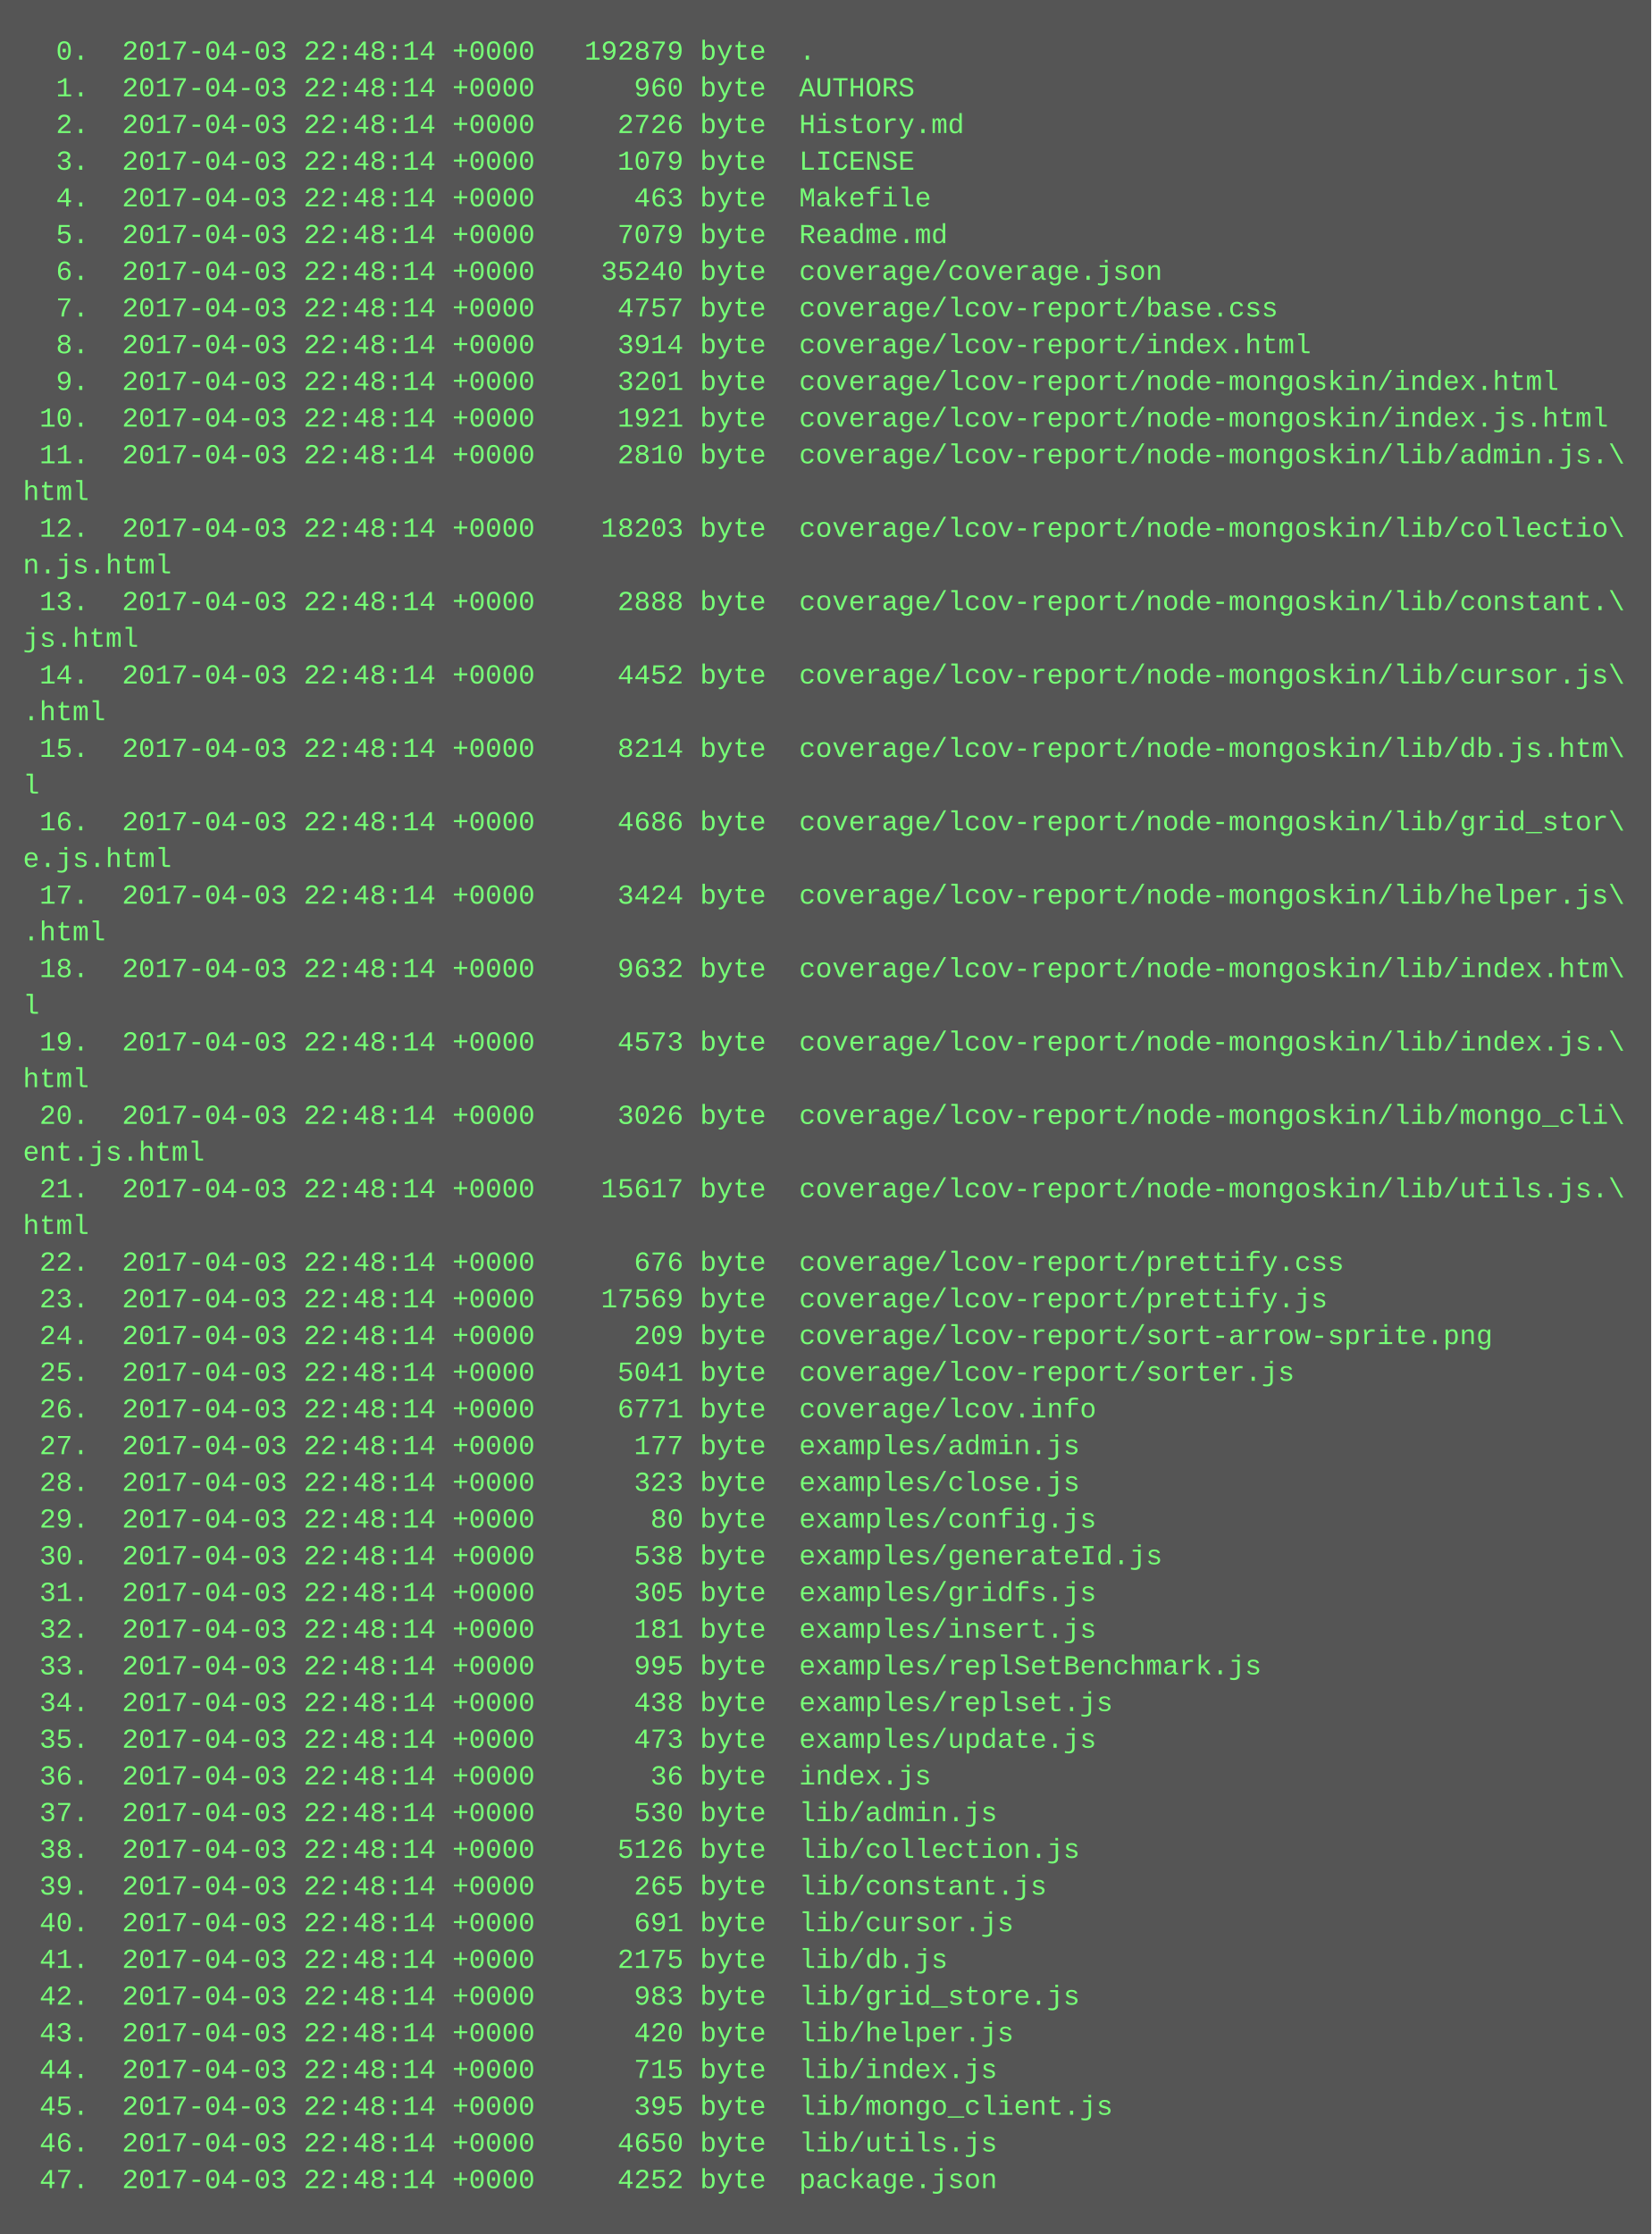
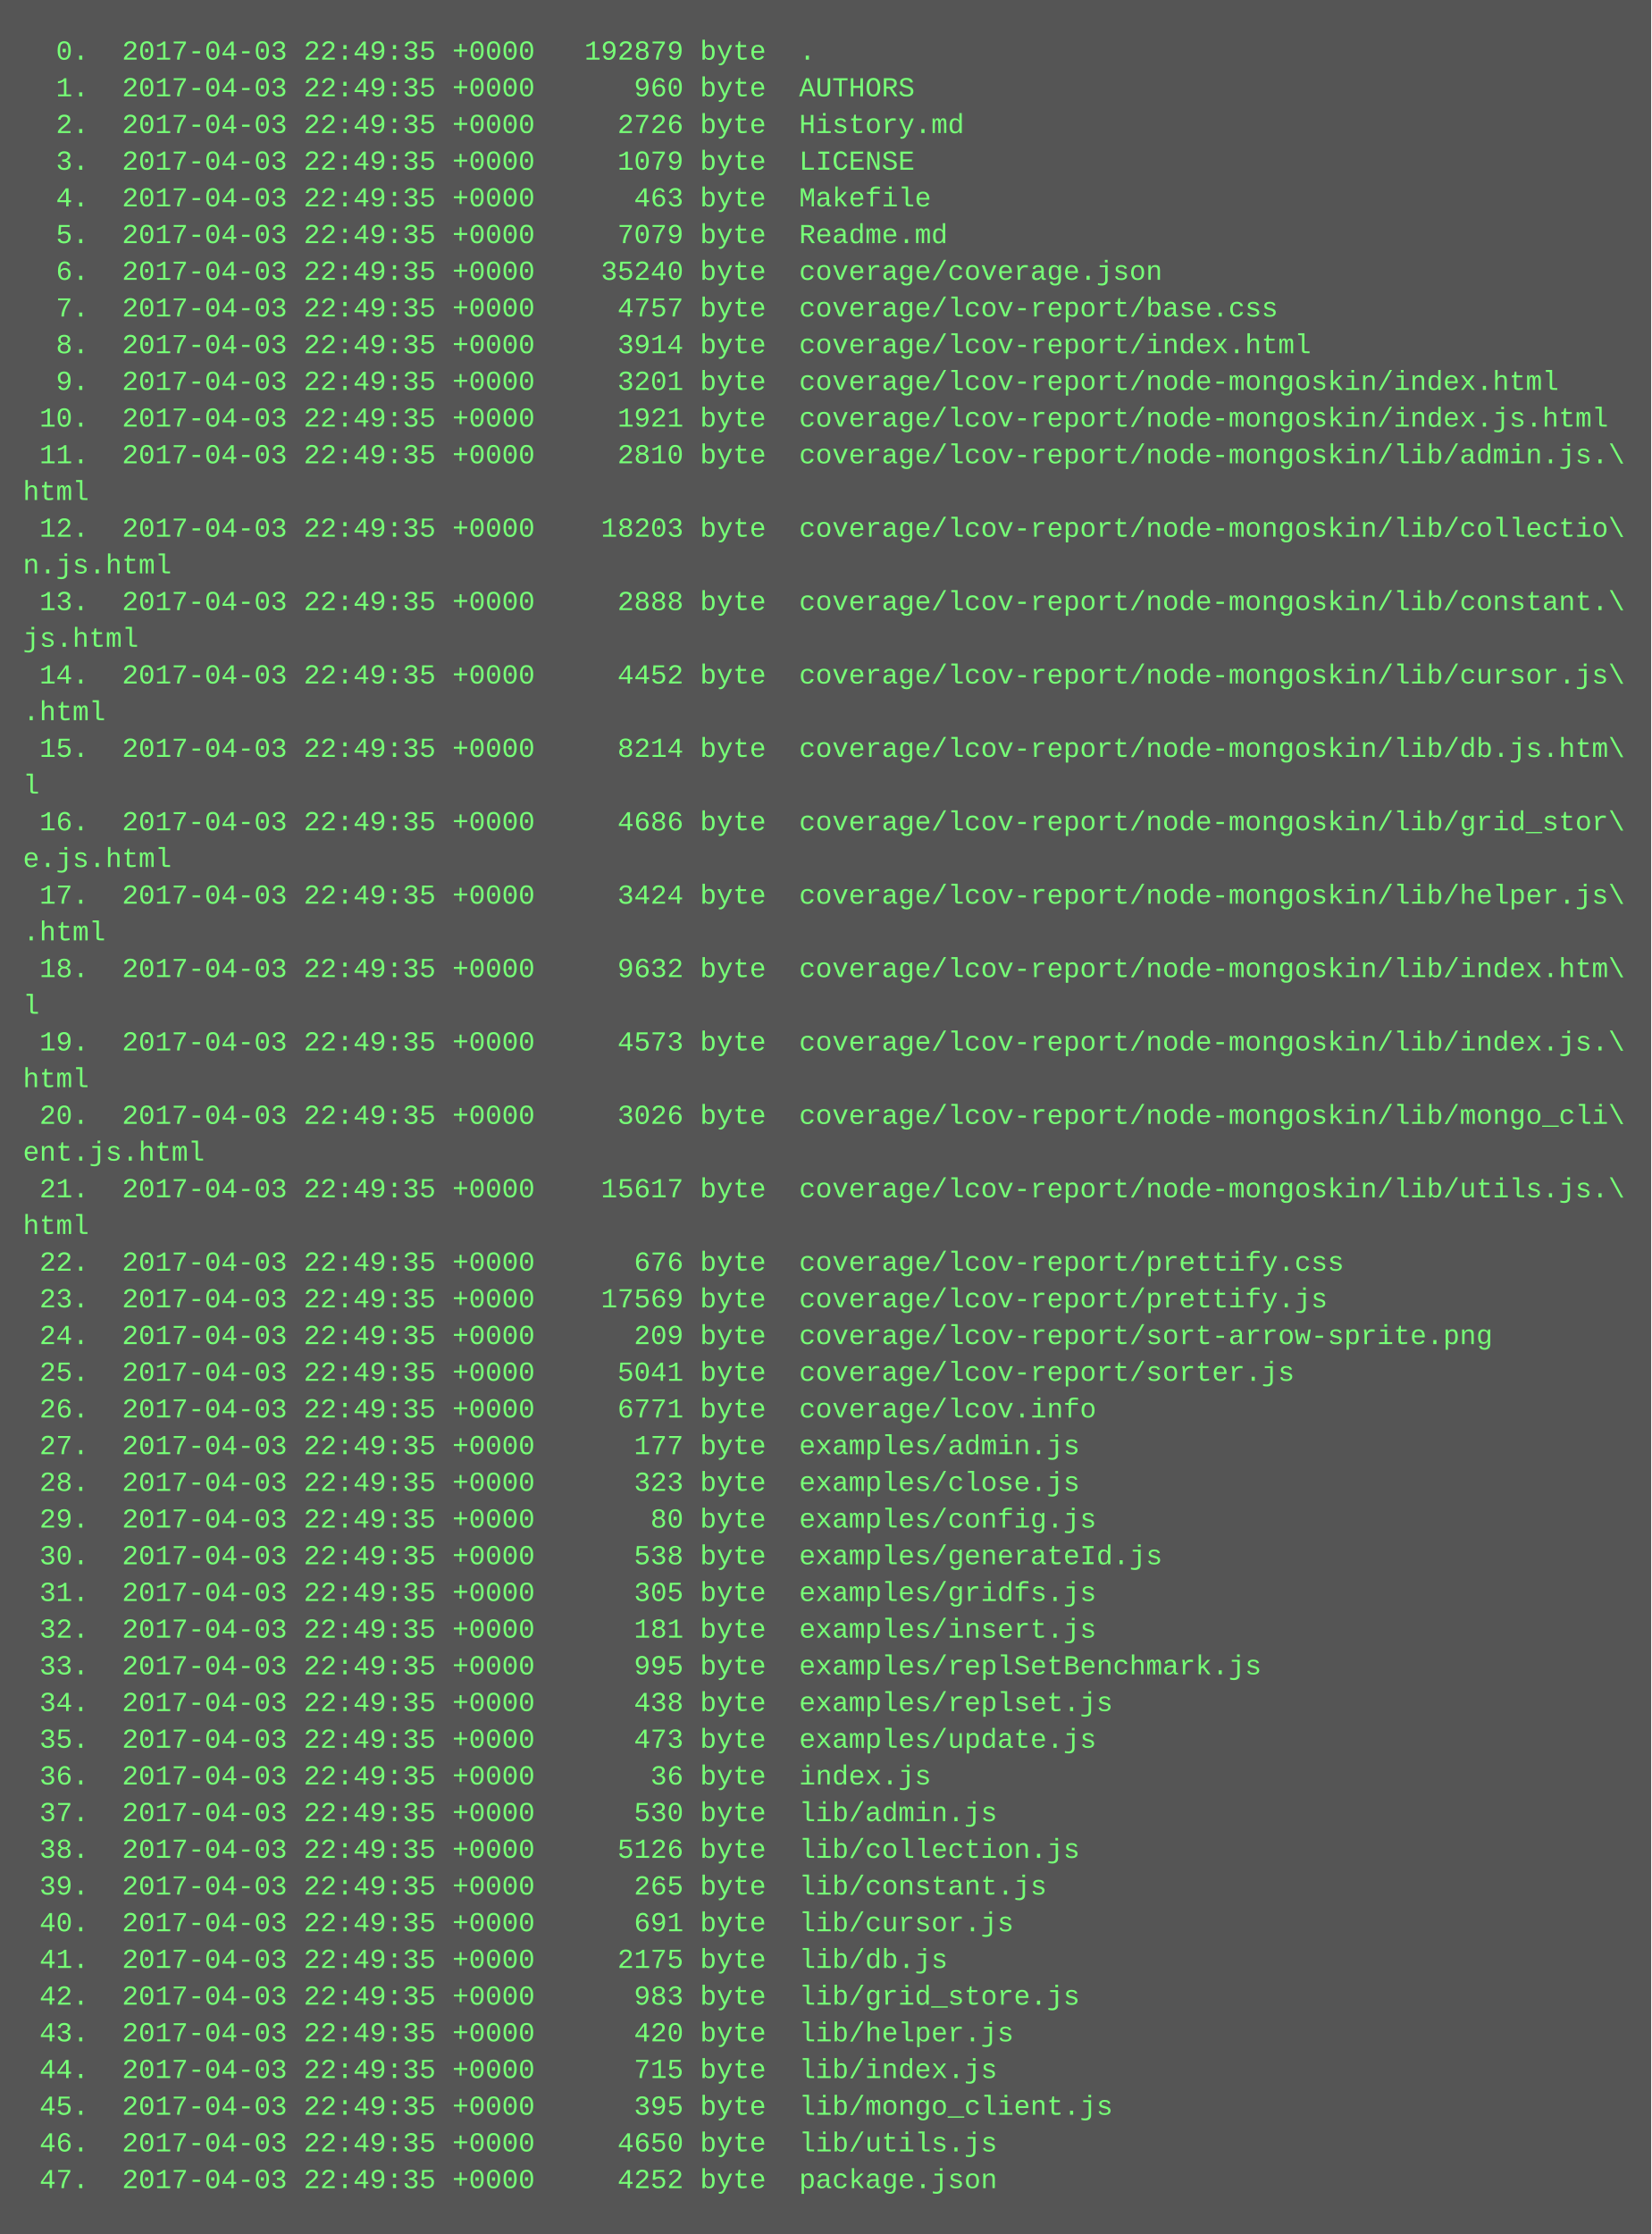
<svg xmlns="http://www.w3.org/2000/svg" height="974" width="720">
  <rect height="974" fill="#555" width="720" />
  <text fill="#7f7" font-family="Courier New" font-size="12" xml:space="preserve">
-     <tspan x="10" y="26">  0.  2017-04-03 22:48:14 +0000   192879 byte  .</tspan>
-     <tspan x="10" y="42">  1.  2017-04-03 22:48:14 +0000      960 byte  AUTHORS</tspan>
-     <tspan x="10" y="58">  2.  2017-04-03 22:48:14 +0000     2726 byte  History.md</tspan>
-     <tspan x="10" y="74">  3.  2017-04-03 22:48:14 +0000     1079 byte  LICENSE</tspan>
-     <tspan x="10" y="90">  4.  2017-04-03 22:48:14 +0000      463 byte  Makefile</tspan>
-     <tspan x="10" y="106">  5.  2017-04-03 22:48:14 +0000     7079 byte  Readme.md</tspan>
-     <tspan x="10" y="122">  6.  2017-04-03 22:48:14 +0000    35240 byte  coverage/coverage.json</tspan>
-     <tspan x="10" y="138">  7.  2017-04-03 22:48:14 +0000     4757 byte  coverage/lcov-report/base.css</tspan>
-     <tspan x="10" y="154">  8.  2017-04-03 22:48:14 +0000     3914 byte  coverage/lcov-report/index.html</tspan>
-     <tspan x="10" y="170">  9.  2017-04-03 22:48:14 +0000     3201 byte  coverage/lcov-report/node-mongoskin/index.html</tspan>
-     <tspan x="10" y="186"> 10.  2017-04-03 22:48:14 +0000     1921 byte  coverage/lcov-report/node-mongoskin/index.js.html</tspan>
-     <tspan x="10" y="202"> 11.  2017-04-03 22:48:14 +0000     2810 byte  coverage/lcov-report/node-mongoskin/lib/admin.js.\</tspan>
+     <tspan x="10" y="26">  0.  2017-04-03 22:49:35 +0000   192879 byte  .</tspan>
+     <tspan x="10" y="42">  1.  2017-04-03 22:49:35 +0000      960 byte  AUTHORS</tspan>
+     <tspan x="10" y="58">  2.  2017-04-03 22:49:35 +0000     2726 byte  History.md</tspan>
+     <tspan x="10" y="74">  3.  2017-04-03 22:49:35 +0000     1079 byte  LICENSE</tspan>
+     <tspan x="10" y="90">  4.  2017-04-03 22:49:35 +0000      463 byte  Makefile</tspan>
+     <tspan x="10" y="106">  5.  2017-04-03 22:49:35 +0000     7079 byte  Readme.md</tspan>
+     <tspan x="10" y="122">  6.  2017-04-03 22:49:35 +0000    35240 byte  coverage/coverage.json</tspan>
+     <tspan x="10" y="138">  7.  2017-04-03 22:49:35 +0000     4757 byte  coverage/lcov-report/base.css</tspan>
+     <tspan x="10" y="154">  8.  2017-04-03 22:49:35 +0000     3914 byte  coverage/lcov-report/index.html</tspan>
+     <tspan x="10" y="170">  9.  2017-04-03 22:49:35 +0000     3201 byte  coverage/lcov-report/node-mongoskin/index.html</tspan>
+     <tspan x="10" y="186"> 10.  2017-04-03 22:49:35 +0000     1921 byte  coverage/lcov-report/node-mongoskin/index.js.html</tspan>
+     <tspan x="10" y="202"> 11.  2017-04-03 22:49:35 +0000     2810 byte  coverage/lcov-report/node-mongoskin/lib/admin.js.\</tspan>
    <tspan x="10" y="218">html</tspan>
-     <tspan x="10" y="234"> 12.  2017-04-03 22:48:14 +0000    18203 byte  coverage/lcov-report/node-mongoskin/lib/collectio\</tspan>
+     <tspan x="10" y="234"> 12.  2017-04-03 22:49:35 +0000    18203 byte  coverage/lcov-report/node-mongoskin/lib/collectio\</tspan>
    <tspan x="10" y="250">n.js.html</tspan>
-     <tspan x="10" y="266"> 13.  2017-04-03 22:48:14 +0000     2888 byte  coverage/lcov-report/node-mongoskin/lib/constant.\</tspan>
+     <tspan x="10" y="266"> 13.  2017-04-03 22:49:35 +0000     2888 byte  coverage/lcov-report/node-mongoskin/lib/constant.\</tspan>
    <tspan x="10" y="282">js.html</tspan>
-     <tspan x="10" y="298"> 14.  2017-04-03 22:48:14 +0000     4452 byte  coverage/lcov-report/node-mongoskin/lib/cursor.js\</tspan>
+     <tspan x="10" y="298"> 14.  2017-04-03 22:49:35 +0000     4452 byte  coverage/lcov-report/node-mongoskin/lib/cursor.js\</tspan>
    <tspan x="10" y="314">.html</tspan>
-     <tspan x="10" y="330"> 15.  2017-04-03 22:48:14 +0000     8214 byte  coverage/lcov-report/node-mongoskin/lib/db.js.htm\</tspan>
+     <tspan x="10" y="330"> 15.  2017-04-03 22:49:35 +0000     8214 byte  coverage/lcov-report/node-mongoskin/lib/db.js.htm\</tspan>
    <tspan x="10" y="346">l</tspan>
-     <tspan x="10" y="362"> 16.  2017-04-03 22:48:14 +0000     4686 byte  coverage/lcov-report/node-mongoskin/lib/grid_stor\</tspan>
+     <tspan x="10" y="362"> 16.  2017-04-03 22:49:35 +0000     4686 byte  coverage/lcov-report/node-mongoskin/lib/grid_stor\</tspan>
    <tspan x="10" y="378">e.js.html</tspan>
-     <tspan x="10" y="394"> 17.  2017-04-03 22:48:14 +0000     3424 byte  coverage/lcov-report/node-mongoskin/lib/helper.js\</tspan>
+     <tspan x="10" y="394"> 17.  2017-04-03 22:49:35 +0000     3424 byte  coverage/lcov-report/node-mongoskin/lib/helper.js\</tspan>
    <tspan x="10" y="410">.html</tspan>
-     <tspan x="10" y="426"> 18.  2017-04-03 22:48:14 +0000     9632 byte  coverage/lcov-report/node-mongoskin/lib/index.htm\</tspan>
+     <tspan x="10" y="426"> 18.  2017-04-03 22:49:35 +0000     9632 byte  coverage/lcov-report/node-mongoskin/lib/index.htm\</tspan>
    <tspan x="10" y="442">l</tspan>
-     <tspan x="10" y="458"> 19.  2017-04-03 22:48:14 +0000     4573 byte  coverage/lcov-report/node-mongoskin/lib/index.js.\</tspan>
+     <tspan x="10" y="458"> 19.  2017-04-03 22:49:35 +0000     4573 byte  coverage/lcov-report/node-mongoskin/lib/index.js.\</tspan>
    <tspan x="10" y="474">html</tspan>
-     <tspan x="10" y="490"> 20.  2017-04-03 22:48:14 +0000     3026 byte  coverage/lcov-report/node-mongoskin/lib/mongo_cli\</tspan>
+     <tspan x="10" y="490"> 20.  2017-04-03 22:49:35 +0000     3026 byte  coverage/lcov-report/node-mongoskin/lib/mongo_cli\</tspan>
    <tspan x="10" y="506">ent.js.html</tspan>
-     <tspan x="10" y="522"> 21.  2017-04-03 22:48:14 +0000    15617 byte  coverage/lcov-report/node-mongoskin/lib/utils.js.\</tspan>
+     <tspan x="10" y="522"> 21.  2017-04-03 22:49:35 +0000    15617 byte  coverage/lcov-report/node-mongoskin/lib/utils.js.\</tspan>
    <tspan x="10" y="538">html</tspan>
-     <tspan x="10" y="554"> 22.  2017-04-03 22:48:14 +0000      676 byte  coverage/lcov-report/prettify.css</tspan>
-     <tspan x="10" y="570"> 23.  2017-04-03 22:48:14 +0000    17569 byte  coverage/lcov-report/prettify.js</tspan>
-     <tspan x="10" y="586"> 24.  2017-04-03 22:48:14 +0000      209 byte  coverage/lcov-report/sort-arrow-sprite.png</tspan>
-     <tspan x="10" y="602"> 25.  2017-04-03 22:48:14 +0000     5041 byte  coverage/lcov-report/sorter.js</tspan>
-     <tspan x="10" y="618"> 26.  2017-04-03 22:48:14 +0000     6771 byte  coverage/lcov.info</tspan>
-     <tspan x="10" y="634"> 27.  2017-04-03 22:48:14 +0000      177 byte  examples/admin.js</tspan>
-     <tspan x="10" y="650"> 28.  2017-04-03 22:48:14 +0000      323 byte  examples/close.js</tspan>
-     <tspan x="10" y="666"> 29.  2017-04-03 22:48:14 +0000       80 byte  examples/config.js</tspan>
-     <tspan x="10" y="682"> 30.  2017-04-03 22:48:14 +0000      538 byte  examples/generateId.js</tspan>
-     <tspan x="10" y="698"> 31.  2017-04-03 22:48:14 +0000      305 byte  examples/gridfs.js</tspan>
-     <tspan x="10" y="714"> 32.  2017-04-03 22:48:14 +0000      181 byte  examples/insert.js</tspan>
-     <tspan x="10" y="730"> 33.  2017-04-03 22:48:14 +0000      995 byte  examples/replSetBenchmark.js</tspan>
-     <tspan x="10" y="746"> 34.  2017-04-03 22:48:14 +0000      438 byte  examples/replset.js</tspan>
-     <tspan x="10" y="762"> 35.  2017-04-03 22:48:14 +0000      473 byte  examples/update.js</tspan>
-     <tspan x="10" y="778"> 36.  2017-04-03 22:48:14 +0000       36 byte  index.js</tspan>
-     <tspan x="10" y="794"> 37.  2017-04-03 22:48:14 +0000      530 byte  lib/admin.js</tspan>
-     <tspan x="10" y="810"> 38.  2017-04-03 22:48:14 +0000     5126 byte  lib/collection.js</tspan>
-     <tspan x="10" y="826"> 39.  2017-04-03 22:48:14 +0000      265 byte  lib/constant.js</tspan>
-     <tspan x="10" y="842"> 40.  2017-04-03 22:48:14 +0000      691 byte  lib/cursor.js</tspan>
-     <tspan x="10" y="858"> 41.  2017-04-03 22:48:14 +0000     2175 byte  lib/db.js</tspan>
-     <tspan x="10" y="874"> 42.  2017-04-03 22:48:14 +0000      983 byte  lib/grid_store.js</tspan>
-     <tspan x="10" y="890"> 43.  2017-04-03 22:48:14 +0000      420 byte  lib/helper.js</tspan>
-     <tspan x="10" y="906"> 44.  2017-04-03 22:48:14 +0000      715 byte  lib/index.js</tspan>
-     <tspan x="10" y="922"> 45.  2017-04-03 22:48:14 +0000      395 byte  lib/mongo_client.js</tspan>
-     <tspan x="10" y="938"> 46.  2017-04-03 22:48:14 +0000     4650 byte  lib/utils.js</tspan>
-     <tspan x="10" y="954"> 47.  2017-04-03 22:48:14 +0000     4252 byte  package.json</tspan>
+     <tspan x="10" y="554"> 22.  2017-04-03 22:49:35 +0000      676 byte  coverage/lcov-report/prettify.css</tspan>
+     <tspan x="10" y="570"> 23.  2017-04-03 22:49:35 +0000    17569 byte  coverage/lcov-report/prettify.js</tspan>
+     <tspan x="10" y="586"> 24.  2017-04-03 22:49:35 +0000      209 byte  coverage/lcov-report/sort-arrow-sprite.png</tspan>
+     <tspan x="10" y="602"> 25.  2017-04-03 22:49:35 +0000     5041 byte  coverage/lcov-report/sorter.js</tspan>
+     <tspan x="10" y="618"> 26.  2017-04-03 22:49:35 +0000     6771 byte  coverage/lcov.info</tspan>
+     <tspan x="10" y="634"> 27.  2017-04-03 22:49:35 +0000      177 byte  examples/admin.js</tspan>
+     <tspan x="10" y="650"> 28.  2017-04-03 22:49:35 +0000      323 byte  examples/close.js</tspan>
+     <tspan x="10" y="666"> 29.  2017-04-03 22:49:35 +0000       80 byte  examples/config.js</tspan>
+     <tspan x="10" y="682"> 30.  2017-04-03 22:49:35 +0000      538 byte  examples/generateId.js</tspan>
+     <tspan x="10" y="698"> 31.  2017-04-03 22:49:35 +0000      305 byte  examples/gridfs.js</tspan>
+     <tspan x="10" y="714"> 32.  2017-04-03 22:49:35 +0000      181 byte  examples/insert.js</tspan>
+     <tspan x="10" y="730"> 33.  2017-04-03 22:49:35 +0000      995 byte  examples/replSetBenchmark.js</tspan>
+     <tspan x="10" y="746"> 34.  2017-04-03 22:49:35 +0000      438 byte  examples/replset.js</tspan>
+     <tspan x="10" y="762"> 35.  2017-04-03 22:49:35 +0000      473 byte  examples/update.js</tspan>
+     <tspan x="10" y="778"> 36.  2017-04-03 22:49:35 +0000       36 byte  index.js</tspan>
+     <tspan x="10" y="794"> 37.  2017-04-03 22:49:35 +0000      530 byte  lib/admin.js</tspan>
+     <tspan x="10" y="810"> 38.  2017-04-03 22:49:35 +0000     5126 byte  lib/collection.js</tspan>
+     <tspan x="10" y="826"> 39.  2017-04-03 22:49:35 +0000      265 byte  lib/constant.js</tspan>
+     <tspan x="10" y="842"> 40.  2017-04-03 22:49:35 +0000      691 byte  lib/cursor.js</tspan>
+     <tspan x="10" y="858"> 41.  2017-04-03 22:49:35 +0000     2175 byte  lib/db.js</tspan>
+     <tspan x="10" y="874"> 42.  2017-04-03 22:49:35 +0000      983 byte  lib/grid_store.js</tspan>
+     <tspan x="10" y="890"> 43.  2017-04-03 22:49:35 +0000      420 byte  lib/helper.js</tspan>
+     <tspan x="10" y="906"> 44.  2017-04-03 22:49:35 +0000      715 byte  lib/index.js</tspan>
+     <tspan x="10" y="922"> 45.  2017-04-03 22:49:35 +0000      395 byte  lib/mongo_client.js</tspan>
+     <tspan x="10" y="938"> 46.  2017-04-03 22:49:35 +0000     4650 byte  lib/utils.js</tspan>
+     <tspan x="10" y="954"> 47.  2017-04-03 22:49:35 +0000     4252 byte  package.json</tspan>
  </text>
</svg>
